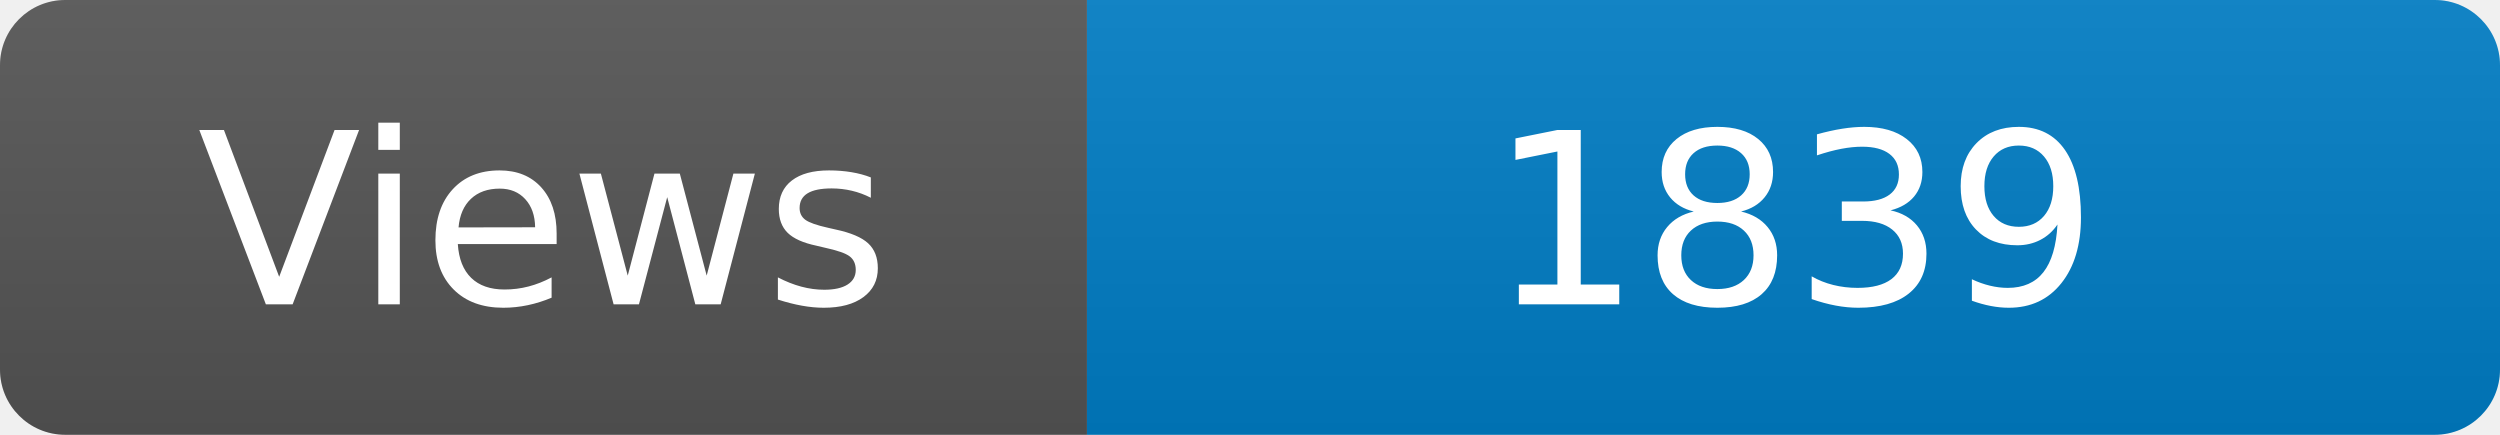
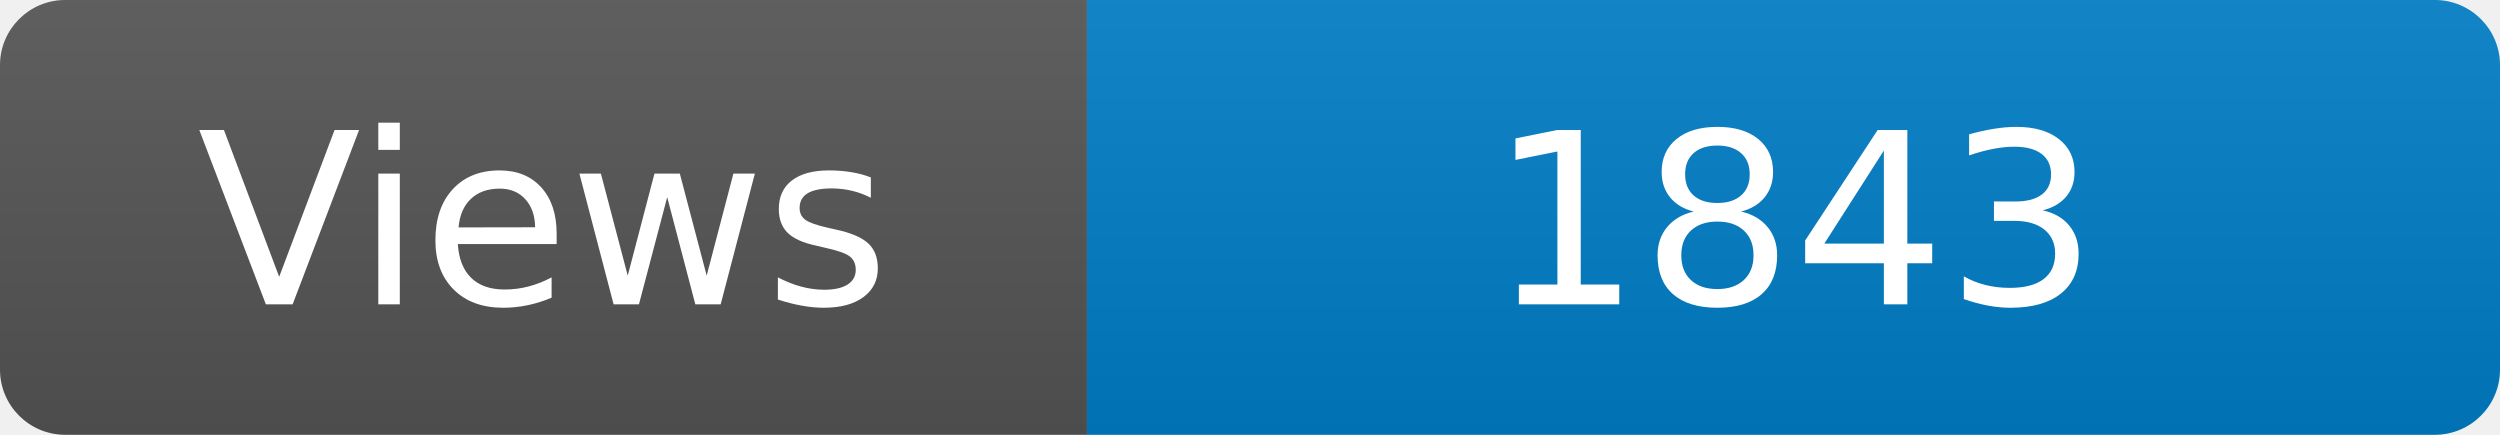
<svg xmlns="http://www.w3.org/2000/svg" width="115" height="20" role="img" aria-label="Maintained?: yes">
  <linearGradient id="s" x2="0" y2="100%">
    <stop offset="0" stop-color="#bbb" stop-opacity=".1" />
    <stop offset="1" stop-opacity=".1" />
  </linearGradient>
  <clipPath id="r">
    <rect width="115" height="20" rx="3" fill="#fff" />
  </clipPath>
  <g clip-path="url(#r)">
    <rect width="50" height="20" fill="#555" />
    <rect x="50" width="160" height="20" fill="#007ec6" />
    <rect width="115" height="20" fill="url(#s)" />
  </g>
  <g fill="#fff" text-anchor="middle" font-family="Verdana,Geneva,DejaVu Sans,sans-serif" font-size="110">
    <text x="250" y="140" transform="scale(.1)" fill="#fff">Views</text>
-     <text x="825" y="140" transform="scale(.1)" fill="#fff">1839</text>
+     <text x="825" y="140" transform="scale(.1)" fill="#fff">1843</text>
  </g>
</svg>
